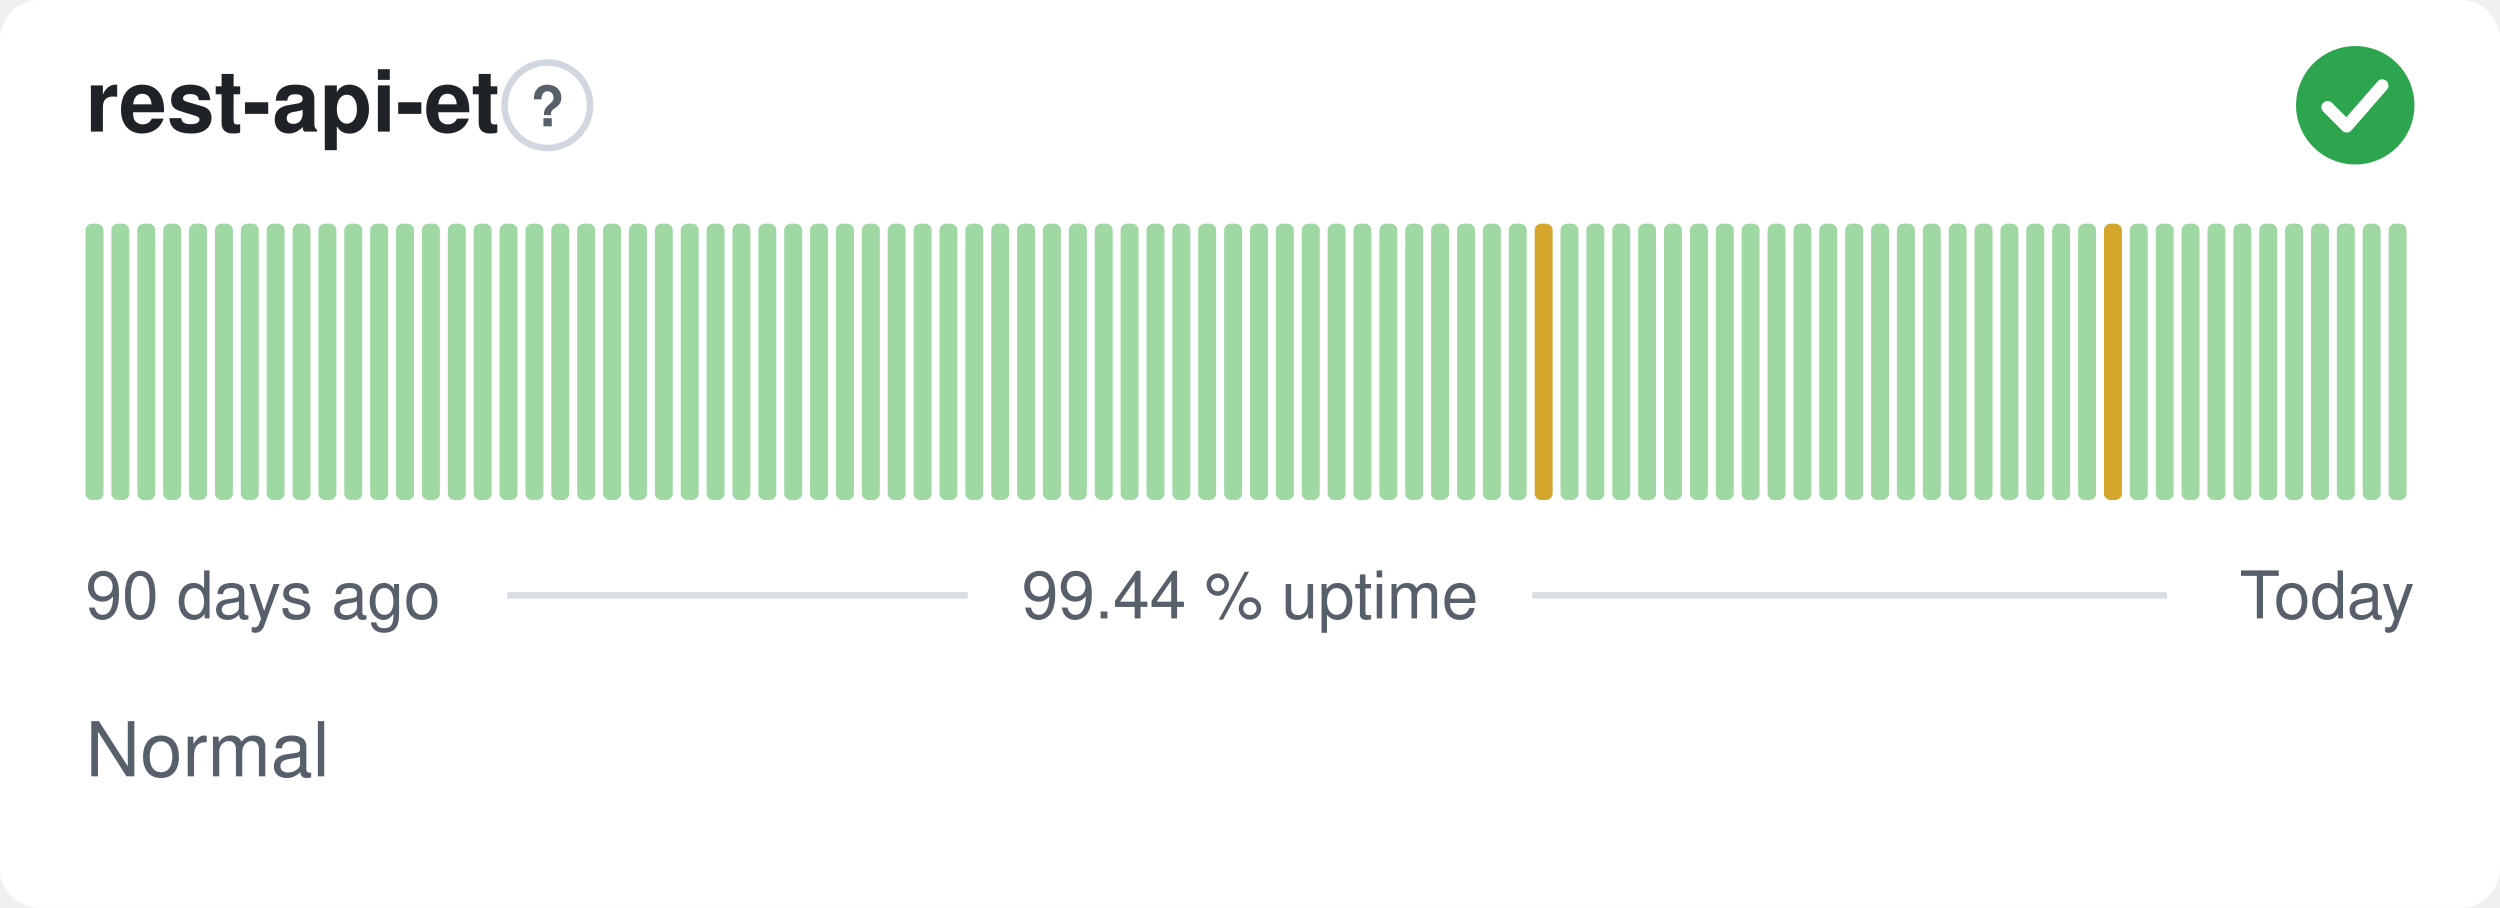
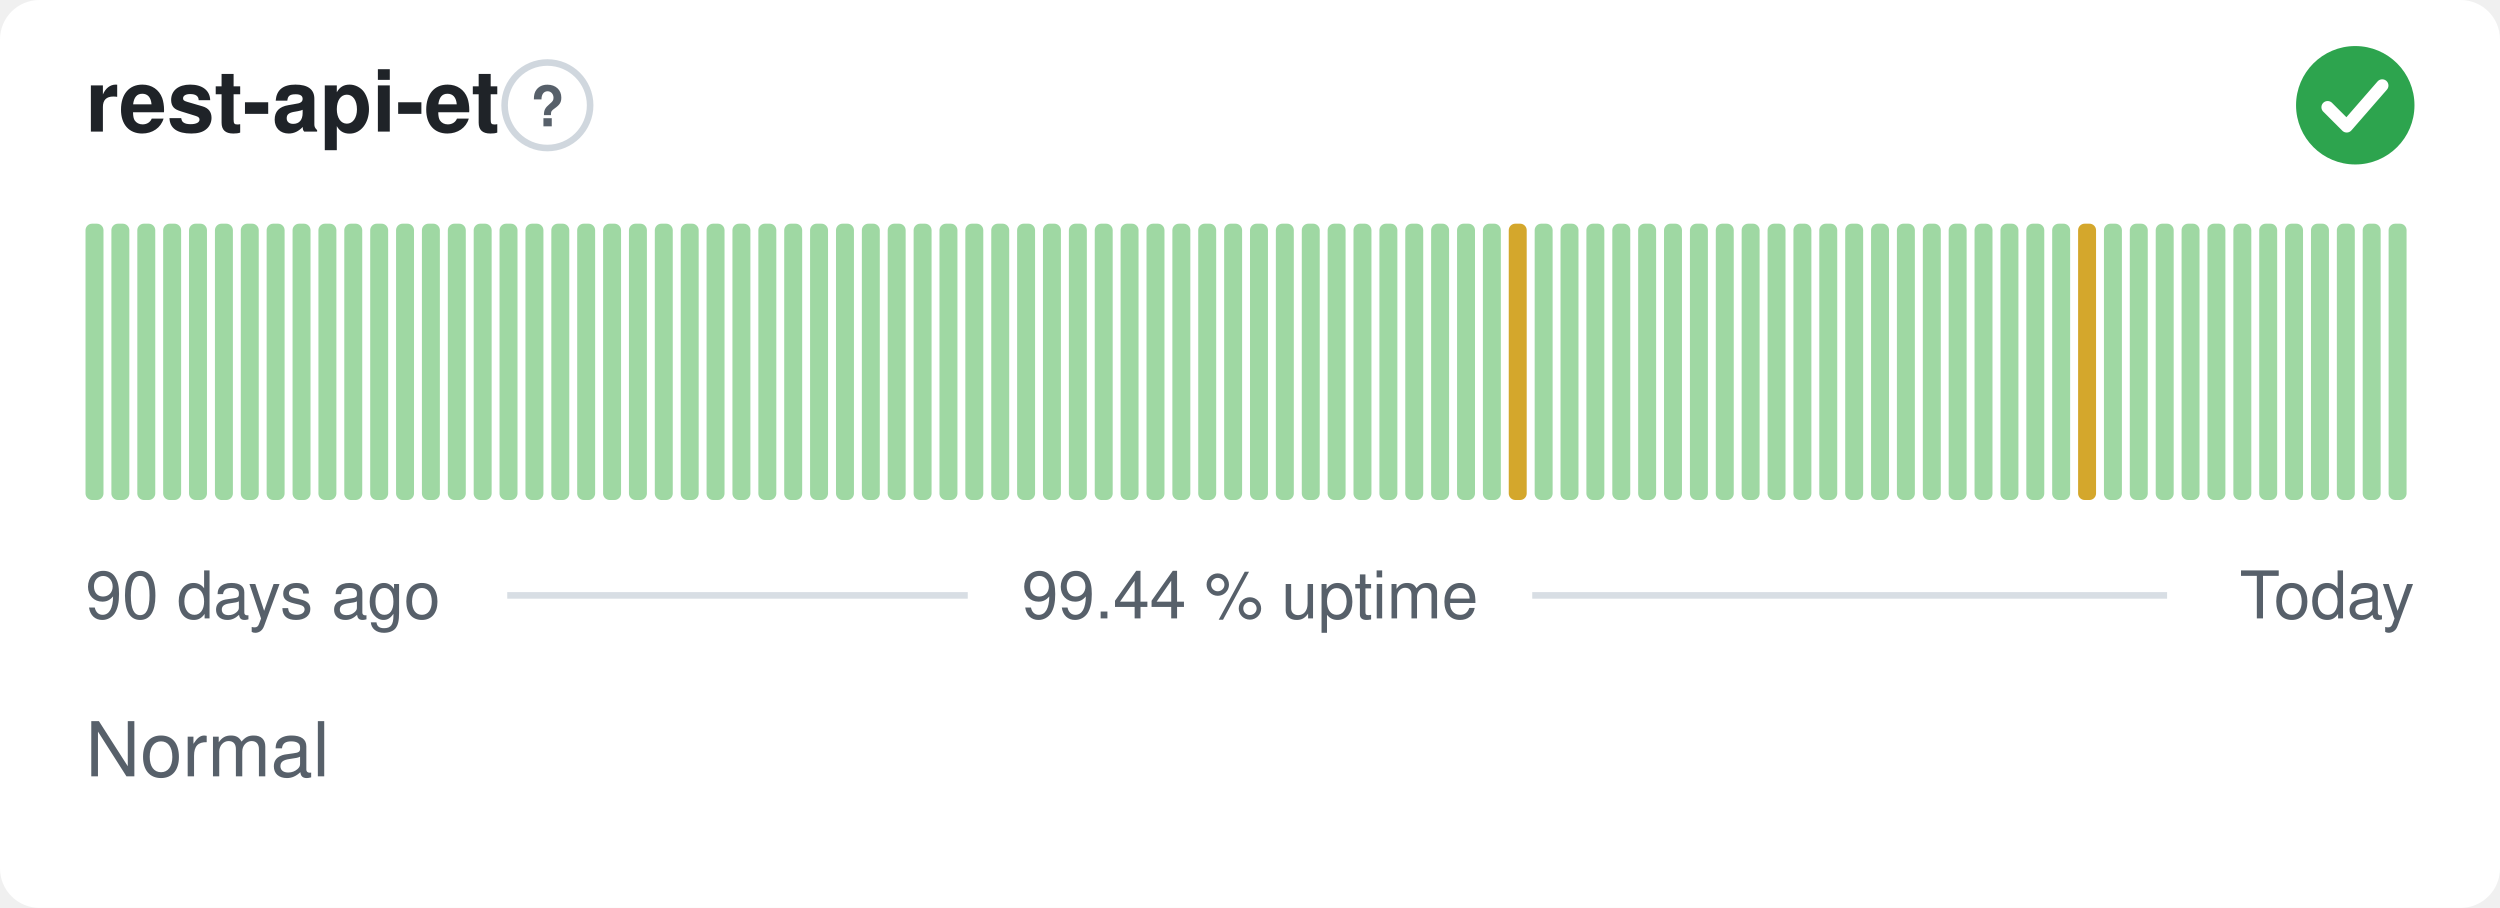
<svg xmlns="http://www.w3.org/2000/svg" width="380" height="138" viewBox="0 0 380 138" role="img" aria-label="rest-api-et: Normal, 99.44 % uptime over the last 90 days" font-family="-apple-system,BlinkMacSystemFont,'Segoe UI',Helvetica,Arial,sans-serif">
  <style>
    @media (prefers-color-scheme: dark) {
      .bg { fill: #0d1117 }
      .title { fill: #e6edf3 }
      .muted { fill: #8b949e }
      .hint { stroke: #30363d }
      .rule { stroke: #30363d }
      .nodata { fill: #21262d }
    }
  </style>
  <rect class="bg" width="380" height="138" rx="6" fill="#ffffff" />
  <text class="title" x="13" y="20" font-size="13" font-weight="600" fill="#1f2328">rest-api-et</text>
  <circle class="hint" cx="83.2" cy="16" r="6.5" fill="none" stroke="#d0d7de" stroke-width="1" />
  <text class="muted" x="83.2" y="19.2" text-anchor="middle" font-size="8.5" font-weight="700" fill="#57606a">?</text>
  <circle cx="358" cy="16" r="9" fill="#2da44e" />
  <path d="M353.80 16.30l2.90 2.90 5.40 -6.20" fill="none" stroke="#fff" stroke-width="1.89" stroke-linecap="round" stroke-linejoin="round" />
  <rect x="13.00" y="34.00" width="2.73" height="42.00" rx="1" fill="#9fd8a3" />
  <rect x="16.93" y="34.00" width="2.73" height="42.00" rx="1" fill="#9fd8a3" />
  <rect x="20.87" y="34.00" width="2.73" height="42.00" rx="1" fill="#9fd8a3" />
  <rect x="24.80" y="34.00" width="2.73" height="42.00" rx="1" fill="#9fd8a3" />
  <rect x="28.73" y="34.00" width="2.73" height="42.00" rx="1" fill="#9fd8a3" />
  <rect x="32.67" y="34.00" width="2.73" height="42.00" rx="1" fill="#9fd8a3" />
  <rect x="36.60" y="34.00" width="2.73" height="42.00" rx="1" fill="#9fd8a3" />
  <rect x="40.53" y="34.00" width="2.73" height="42.00" rx="1" fill="#9fd8a3" />
  <rect x="44.47" y="34.00" width="2.73" height="42.00" rx="1" fill="#9fd8a3" />
  <rect x="48.40" y="34.00" width="2.73" height="42.00" rx="1" fill="#9fd8a3" />
  <rect x="52.33" y="34.00" width="2.73" height="42.00" rx="1" fill="#9fd8a3" />
  <rect x="56.27" y="34.00" width="2.73" height="42.00" rx="1" fill="#9fd8a3" />
  <rect x="60.20" y="34.00" width="2.73" height="42.00" rx="1" fill="#9fd8a3" />
  <rect x="64.13" y="34.00" width="2.73" height="42.00" rx="1" fill="#9fd8a3" />
  <rect x="68.07" y="34.00" width="2.73" height="42.00" rx="1" fill="#9fd8a3" />
  <rect x="72.00" y="34.00" width="2.73" height="42.00" rx="1" fill="#9fd8a3" />
  <rect x="75.93" y="34.00" width="2.73" height="42.00" rx="1" fill="#9fd8a3" />
  <rect x="79.87" y="34.00" width="2.73" height="42.00" rx="1" fill="#9fd8a3" />
  <rect x="83.80" y="34.00" width="2.73" height="42.00" rx="1" fill="#9fd8a3" />
  <rect x="87.73" y="34.00" width="2.73" height="42.00" rx="1" fill="#9fd8a3" />
  <rect x="91.67" y="34.00" width="2.73" height="42.00" rx="1" fill="#9fd8a3" />
  <rect x="95.60" y="34.00" width="2.73" height="42.00" rx="1" fill="#9fd8a3" />
  <rect x="99.53" y="34.00" width="2.73" height="42.00" rx="1" fill="#9fd8a3" />
  <rect x="103.47" y="34.00" width="2.73" height="42.00" rx="1" fill="#9fd8a3" />
  <rect x="107.40" y="34.00" width="2.73" height="42.00" rx="1" fill="#9fd8a3" />
  <rect x="111.33" y="34.00" width="2.73" height="42.00" rx="1" fill="#9fd8a3" />
  <rect x="115.27" y="34.00" width="2.73" height="42.00" rx="1" fill="#9fd8a3" />
  <rect x="119.20" y="34.00" width="2.73" height="42.00" rx="1" fill="#9fd8a3" />
  <rect x="123.13" y="34.00" width="2.73" height="42.00" rx="1" fill="#9fd8a3" />
  <rect x="127.07" y="34.00" width="2.73" height="42.00" rx="1" fill="#9fd8a3" />
  <rect x="131.00" y="34.00" width="2.73" height="42.00" rx="1" fill="#9fd8a3" />
  <rect x="134.93" y="34.00" width="2.73" height="42.00" rx="1" fill="#9fd8a3" />
  <rect x="138.87" y="34.00" width="2.73" height="42.00" rx="1" fill="#9fd8a3" />
  <rect x="142.80" y="34.00" width="2.73" height="42.00" rx="1" fill="#9fd8a3" />
  <rect x="146.73" y="34.00" width="2.73" height="42.00" rx="1" fill="#9fd8a3" />
  <rect x="150.67" y="34.00" width="2.73" height="42.00" rx="1" fill="#9fd8a3" />
  <rect x="154.60" y="34.00" width="2.73" height="42.00" rx="1" fill="#9fd8a3" />
  <rect x="158.53" y="34.00" width="2.73" height="42.00" rx="1" fill="#9fd8a3" />
  <rect x="162.47" y="34.00" width="2.73" height="42.00" rx="1" fill="#9fd8a3" />
  <rect x="166.40" y="34.00" width="2.73" height="42.00" rx="1" fill="#9fd8a3" />
  <rect x="170.33" y="34.00" width="2.73" height="42.00" rx="1" fill="#9fd8a3" />
  <rect x="174.27" y="34.00" width="2.73" height="42.00" rx="1" fill="#9fd8a3" />
  <rect x="178.20" y="34.00" width="2.73" height="42.00" rx="1" fill="#9fd8a3" />
  <rect x="182.13" y="34.00" width="2.73" height="42.00" rx="1" fill="#9fd8a3" />
  <rect x="186.07" y="34.00" width="2.73" height="42.00" rx="1" fill="#9fd8a3" />
  <rect x="190.00" y="34.00" width="2.73" height="42.00" rx="1" fill="#9fd8a3" />
  <rect x="193.93" y="34.00" width="2.73" height="42.00" rx="1" fill="#9fd8a3" />
  <rect x="197.87" y="34.00" width="2.73" height="42.00" rx="1" fill="#9fd8a3" />
  <rect x="201.80" y="34.00" width="2.73" height="42.00" rx="1" fill="#9fd8a3" />
  <rect x="205.73" y="34.00" width="2.73" height="42.00" rx="1" fill="#9fd8a3" />
  <rect x="209.67" y="34.00" width="2.73" height="42.00" rx="1" fill="#9fd8a3" />
  <rect x="213.60" y="34.00" width="2.73" height="42.00" rx="1" fill="#9fd8a3" />
  <rect x="217.53" y="34.00" width="2.73" height="42.00" rx="1" fill="#9fd8a3" />
  <rect x="221.47" y="34.00" width="2.73" height="42.00" rx="1" fill="#9fd8a3" />
  <rect x="225.40" y="34.00" width="2.73" height="42.00" rx="1" fill="#9fd8a3" />
-   <rect x="229.33" y="34.00" width="2.73" height="42.00" rx="1" fill="#9fd8a3" />
-   <rect x="233.27" y="34.00" width="2.73" height="42.00" rx="1" fill="#d4a72c" />
+   <rect x="229.33" y="34.00" width="2.73" height="42.00" rx="1" fill="#d4a72c" />
+   <rect x="233.27" y="34.00" width="2.73" height="42.00" rx="1" fill="#9fd8a3" />
  <rect x="237.20" y="34.00" width="2.73" height="42.00" rx="1" fill="#9fd8a3" />
  <rect x="241.13" y="34.00" width="2.73" height="42.00" rx="1" fill="#9fd8a3" />
  <rect x="245.07" y="34.00" width="2.73" height="42.00" rx="1" fill="#9fd8a3" />
  <rect x="249.00" y="34.00" width="2.73" height="42.00" rx="1" fill="#9fd8a3" />
  <rect x="252.93" y="34.00" width="2.73" height="42.00" rx="1" fill="#9fd8a3" />
  <rect x="256.87" y="34.00" width="2.73" height="42.00" rx="1" fill="#9fd8a3" />
  <rect x="260.80" y="34.00" width="2.73" height="42.00" rx="1" fill="#9fd8a3" />
  <rect x="264.73" y="34.00" width="2.73" height="42.00" rx="1" fill="#9fd8a3" />
  <rect x="268.67" y="34.00" width="2.73" height="42.00" rx="1" fill="#9fd8a3" />
  <rect x="272.60" y="34.00" width="2.73" height="42.00" rx="1" fill="#9fd8a3" />
  <rect x="276.53" y="34.00" width="2.73" height="42.00" rx="1" fill="#9fd8a3" />
  <rect x="280.47" y="34.00" width="2.73" height="42.00" rx="1" fill="#9fd8a3" />
  <rect x="284.40" y="34.00" width="2.73" height="42.00" rx="1" fill="#9fd8a3" />
  <rect x="288.33" y="34.00" width="2.73" height="42.00" rx="1" fill="#9fd8a3" />
  <rect x="292.27" y="34.00" width="2.73" height="42.00" rx="1" fill="#9fd8a3" />
  <rect x="296.20" y="34.00" width="2.73" height="42.00" rx="1" fill="#9fd8a3" />
  <rect x="300.13" y="34.00" width="2.73" height="42.00" rx="1" fill="#9fd8a3" />
  <rect x="304.07" y="34.00" width="2.73" height="42.00" rx="1" fill="#9fd8a3" />
  <rect x="308.00" y="34.00" width="2.73" height="42.00" rx="1" fill="#9fd8a3" />
  <rect x="311.93" y="34.00" width="2.73" height="42.00" rx="1" fill="#9fd8a3" />
-   <rect x="315.87" y="34.00" width="2.73" height="42.00" rx="1" fill="#9fd8a3" />
-   <rect x="319.80" y="34.00" width="2.73" height="42.00" rx="1" fill="#d4a72c" />
+   <rect x="315.87" y="34.00" width="2.73" height="42.00" rx="1" fill="#d4a72c" />
+   <rect x="319.80" y="34.00" width="2.73" height="42.00" rx="1" fill="#9fd8a3" />
  <rect x="323.73" y="34.00" width="2.73" height="42.00" rx="1" fill="#9fd8a3" />
  <rect x="327.67" y="34.00" width="2.73" height="42.00" rx="1" fill="#9fd8a3" />
  <rect x="331.60" y="34.00" width="2.73" height="42.00" rx="1" fill="#9fd8a3" />
  <rect x="335.53" y="34.00" width="2.73" height="42.00" rx="1" fill="#9fd8a3" />
  <rect x="339.47" y="34.00" width="2.73" height="42.00" rx="1" fill="#9fd8a3" />
  <rect x="343.40" y="34.00" width="2.73" height="42.00" rx="1" fill="#9fd8a3" />
  <rect x="347.33" y="34.00" width="2.73" height="42.00" rx="1" fill="#9fd8a3" />
  <rect x="351.27" y="34.00" width="2.73" height="42.00" rx="1" fill="#9fd8a3" />
  <rect x="355.20" y="34.00" width="2.73" height="42.00" rx="1" fill="#9fd8a3" />
  <rect x="359.13" y="34.00" width="2.73" height="42.00" rx="1" fill="#9fd8a3" />
  <rect x="363.07" y="34.00" width="2.73" height="42.00" rx="1" fill="#9fd8a3" />
  <text class="muted" x="13" y="94" font-size="10" fill="#57606a">90 days ago</text>
  <text class="muted" x="190" y="94" text-anchor="middle" font-size="10" fill="#57606a">99.44 % uptime</text>
  <text class="muted" x="367" y="94" text-anchor="end" font-size="10" fill="#57606a">Today</text>
  <line class="rule" x1="77.1" y1="90.5" x2="147.1" y2="90.5" stroke="#d8dee4" stroke-width="1" />
  <line class="rule" x1="232.9" y1="90.5" x2="329.4" y2="90.5" stroke="#d8dee4" stroke-width="1" />
  <text class="muted" x="13" y="118" font-size="11.5" fill="#57606a">Normal</text>
</svg>
